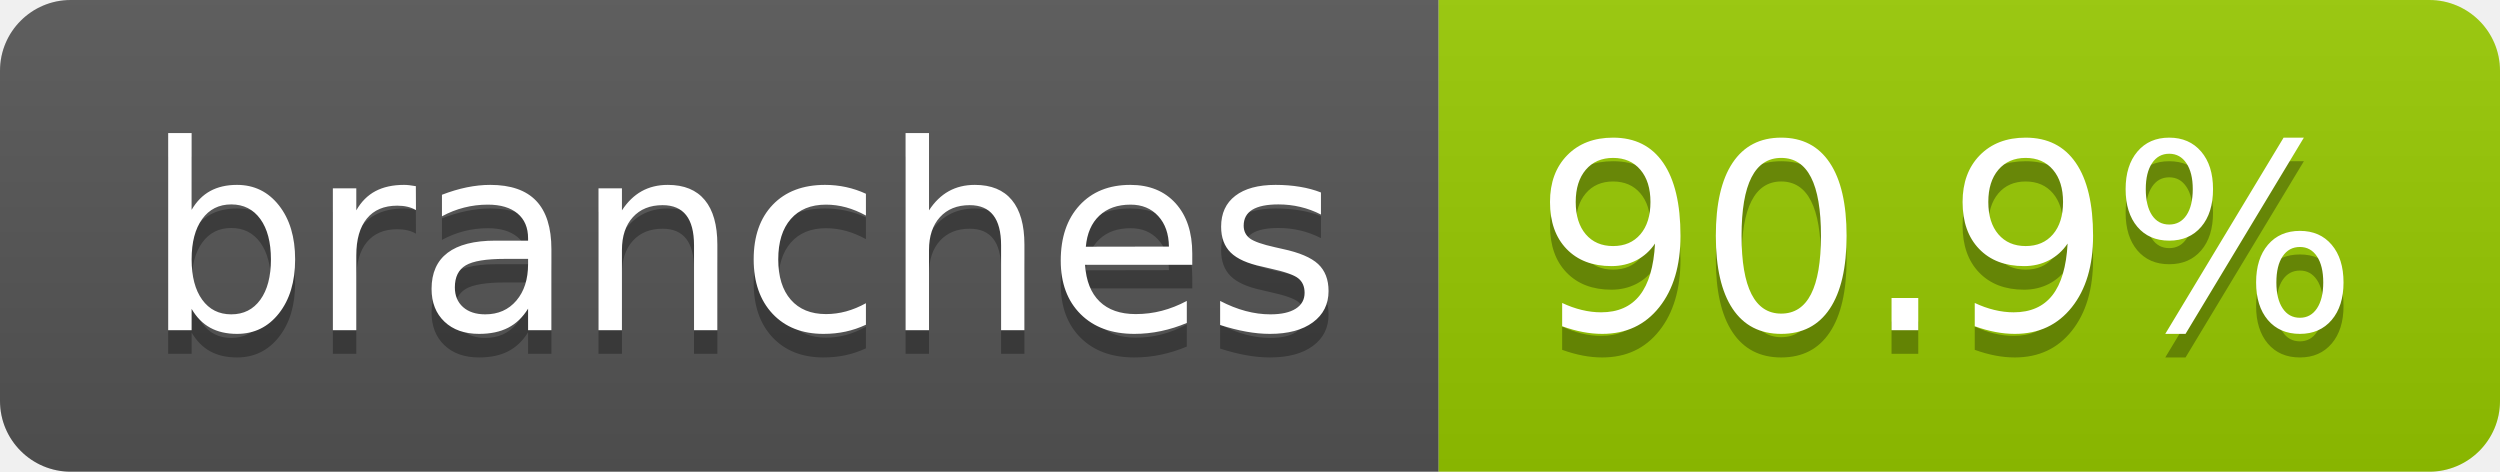
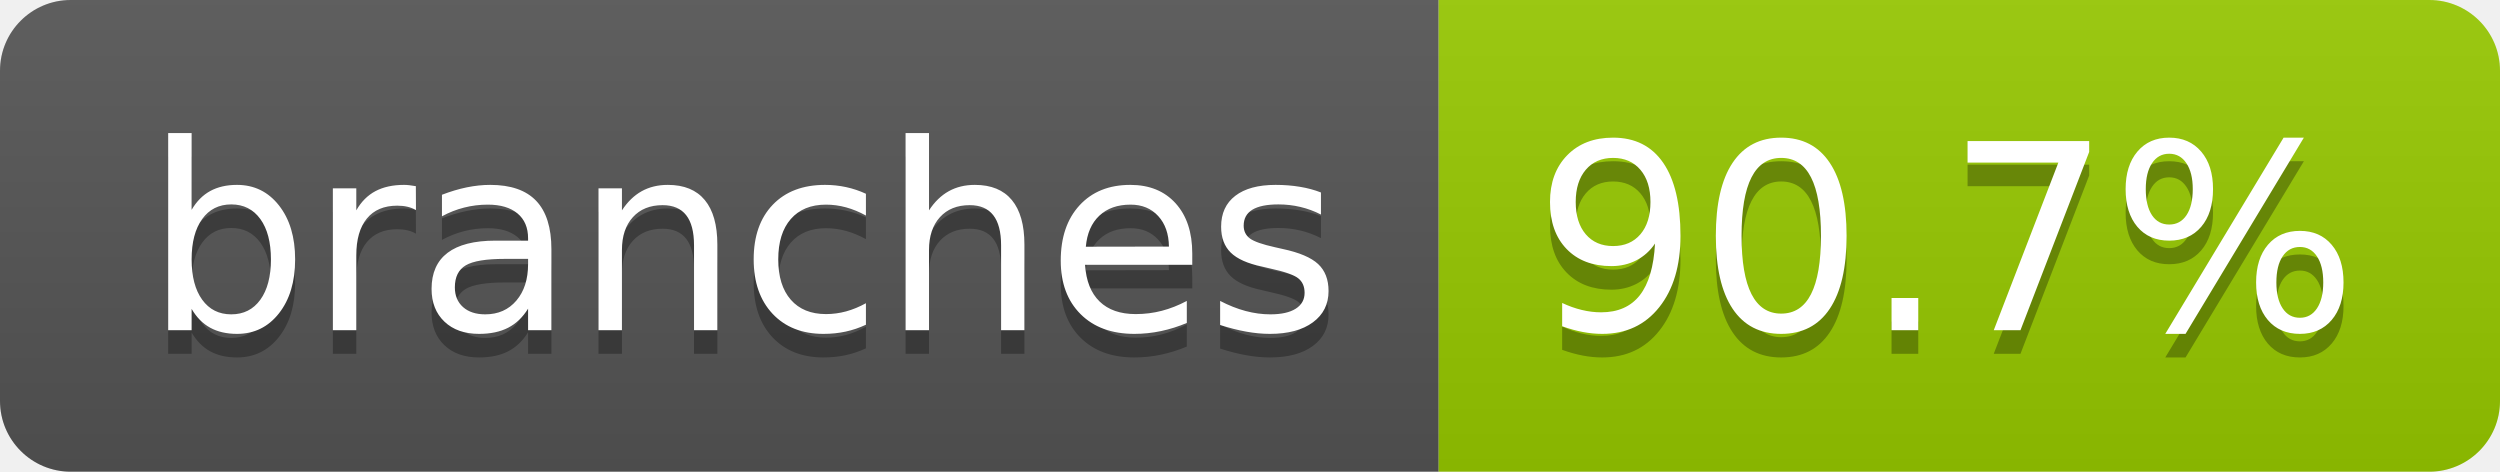
- <svg xmlns="http://www.w3.org/2000/svg" width="106" height="20" role="img" aria-label="branches: 90.9%">
+ <svg xmlns="http://www.w3.org/2000/svg" width="106" height="20" role="img" aria-label="branches: 90.7%">
  <linearGradient id="s" x2="0" y2="100%">
    <stop offset="0" stop-color="#bbb" stop-opacity=".1" />
    <stop offset="1" stop-opacity=".1" />
  </linearGradient>
  <clipPath id="r">
    <rect width="106" height="20" rx="3" fill="#fff" />
  </clipPath>
  <g clip-path="url(#r)">
    <rect width="61" height="20" fill="#555" />
    <rect x="61" width="45" height="20" fill="#97ca00" />
    <rect width="106" height="20" fill="url(#s)" />
  </g>
  <g fill="#fff" text-anchor="middle" font-family="Verdana,Geneva,DejaVu Sans,sans-serif" text-rendering="geometricPrecision" font-size="110">
    <text aria-hidden="true" x="315" y="150" fill="#010101" fill-opacity=".3" transform="scale(.1)" textLength="507">branches</text>
    <text x="315" y="140" transform="scale(.1)" fill="#fff" textLength="507">branches</text>
-     <text aria-hidden="true" x="825" y="150" fill="#010101" fill-opacity=".3" transform="scale(.1)" textLength="350">90.9%</text>
-     <text x="825" y="140" transform="scale(.1)" fill="#fff" textLength="350">90.9%</text>
+     <text aria-hidden="true" x="825" y="150" fill="#010101" fill-opacity=".3" transform="scale(.1)" textLength="350">90.7%</text>
+     <text x="825" y="140" transform="scale(.1)" fill="#fff" textLength="350">90.7%</text>
  </g>
</svg>
